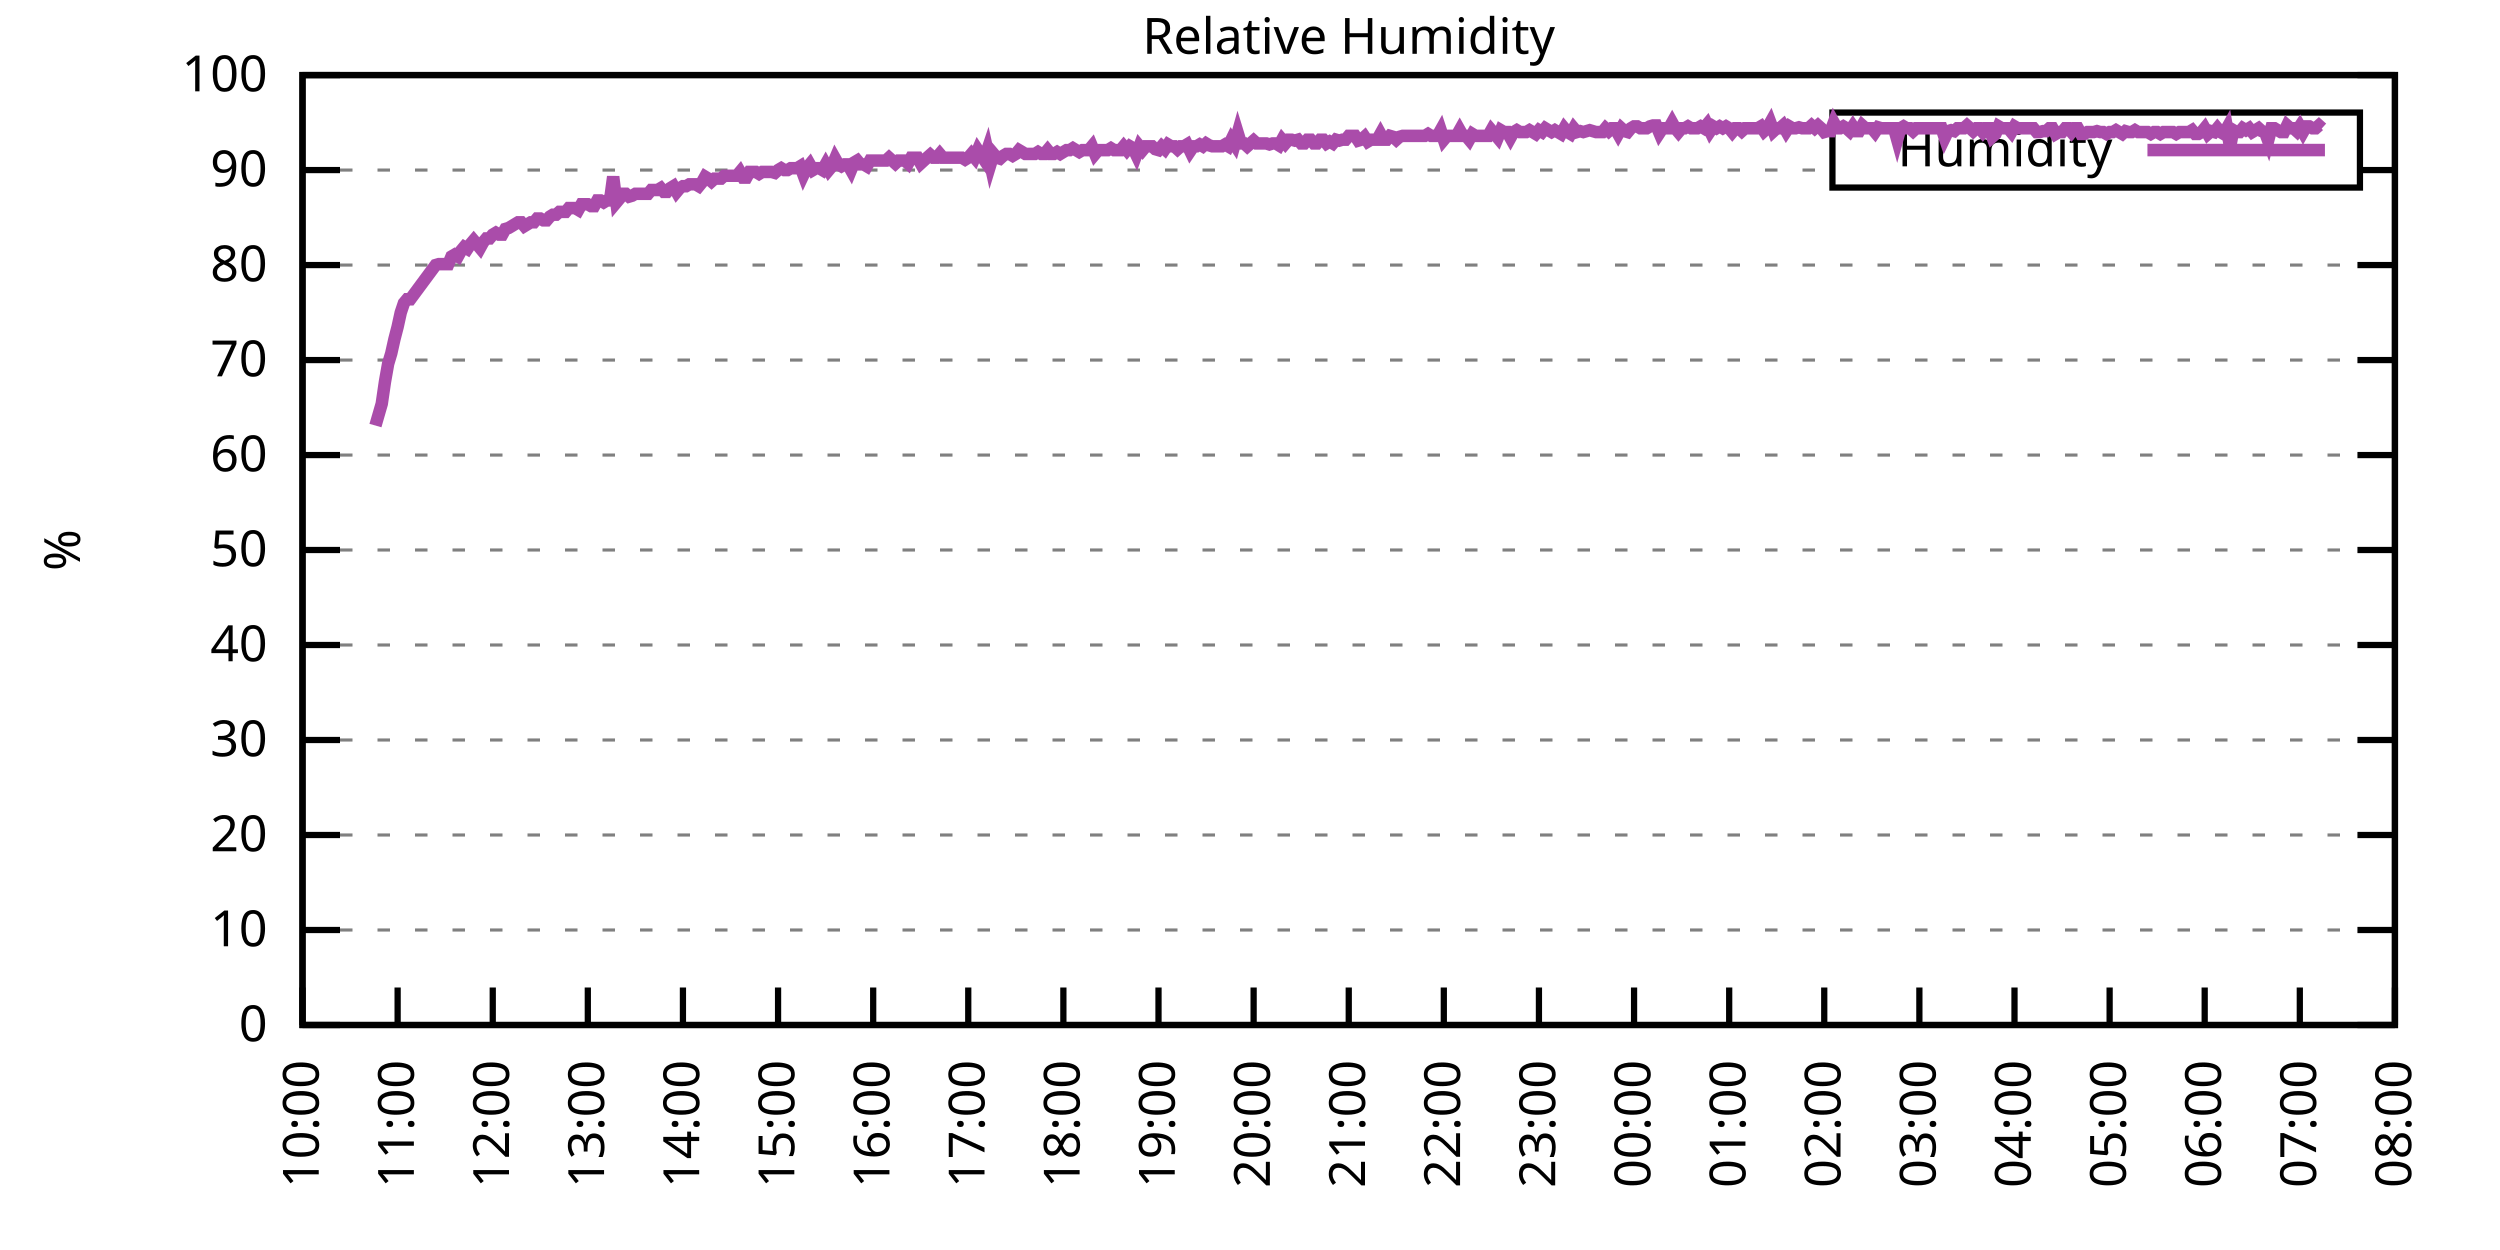
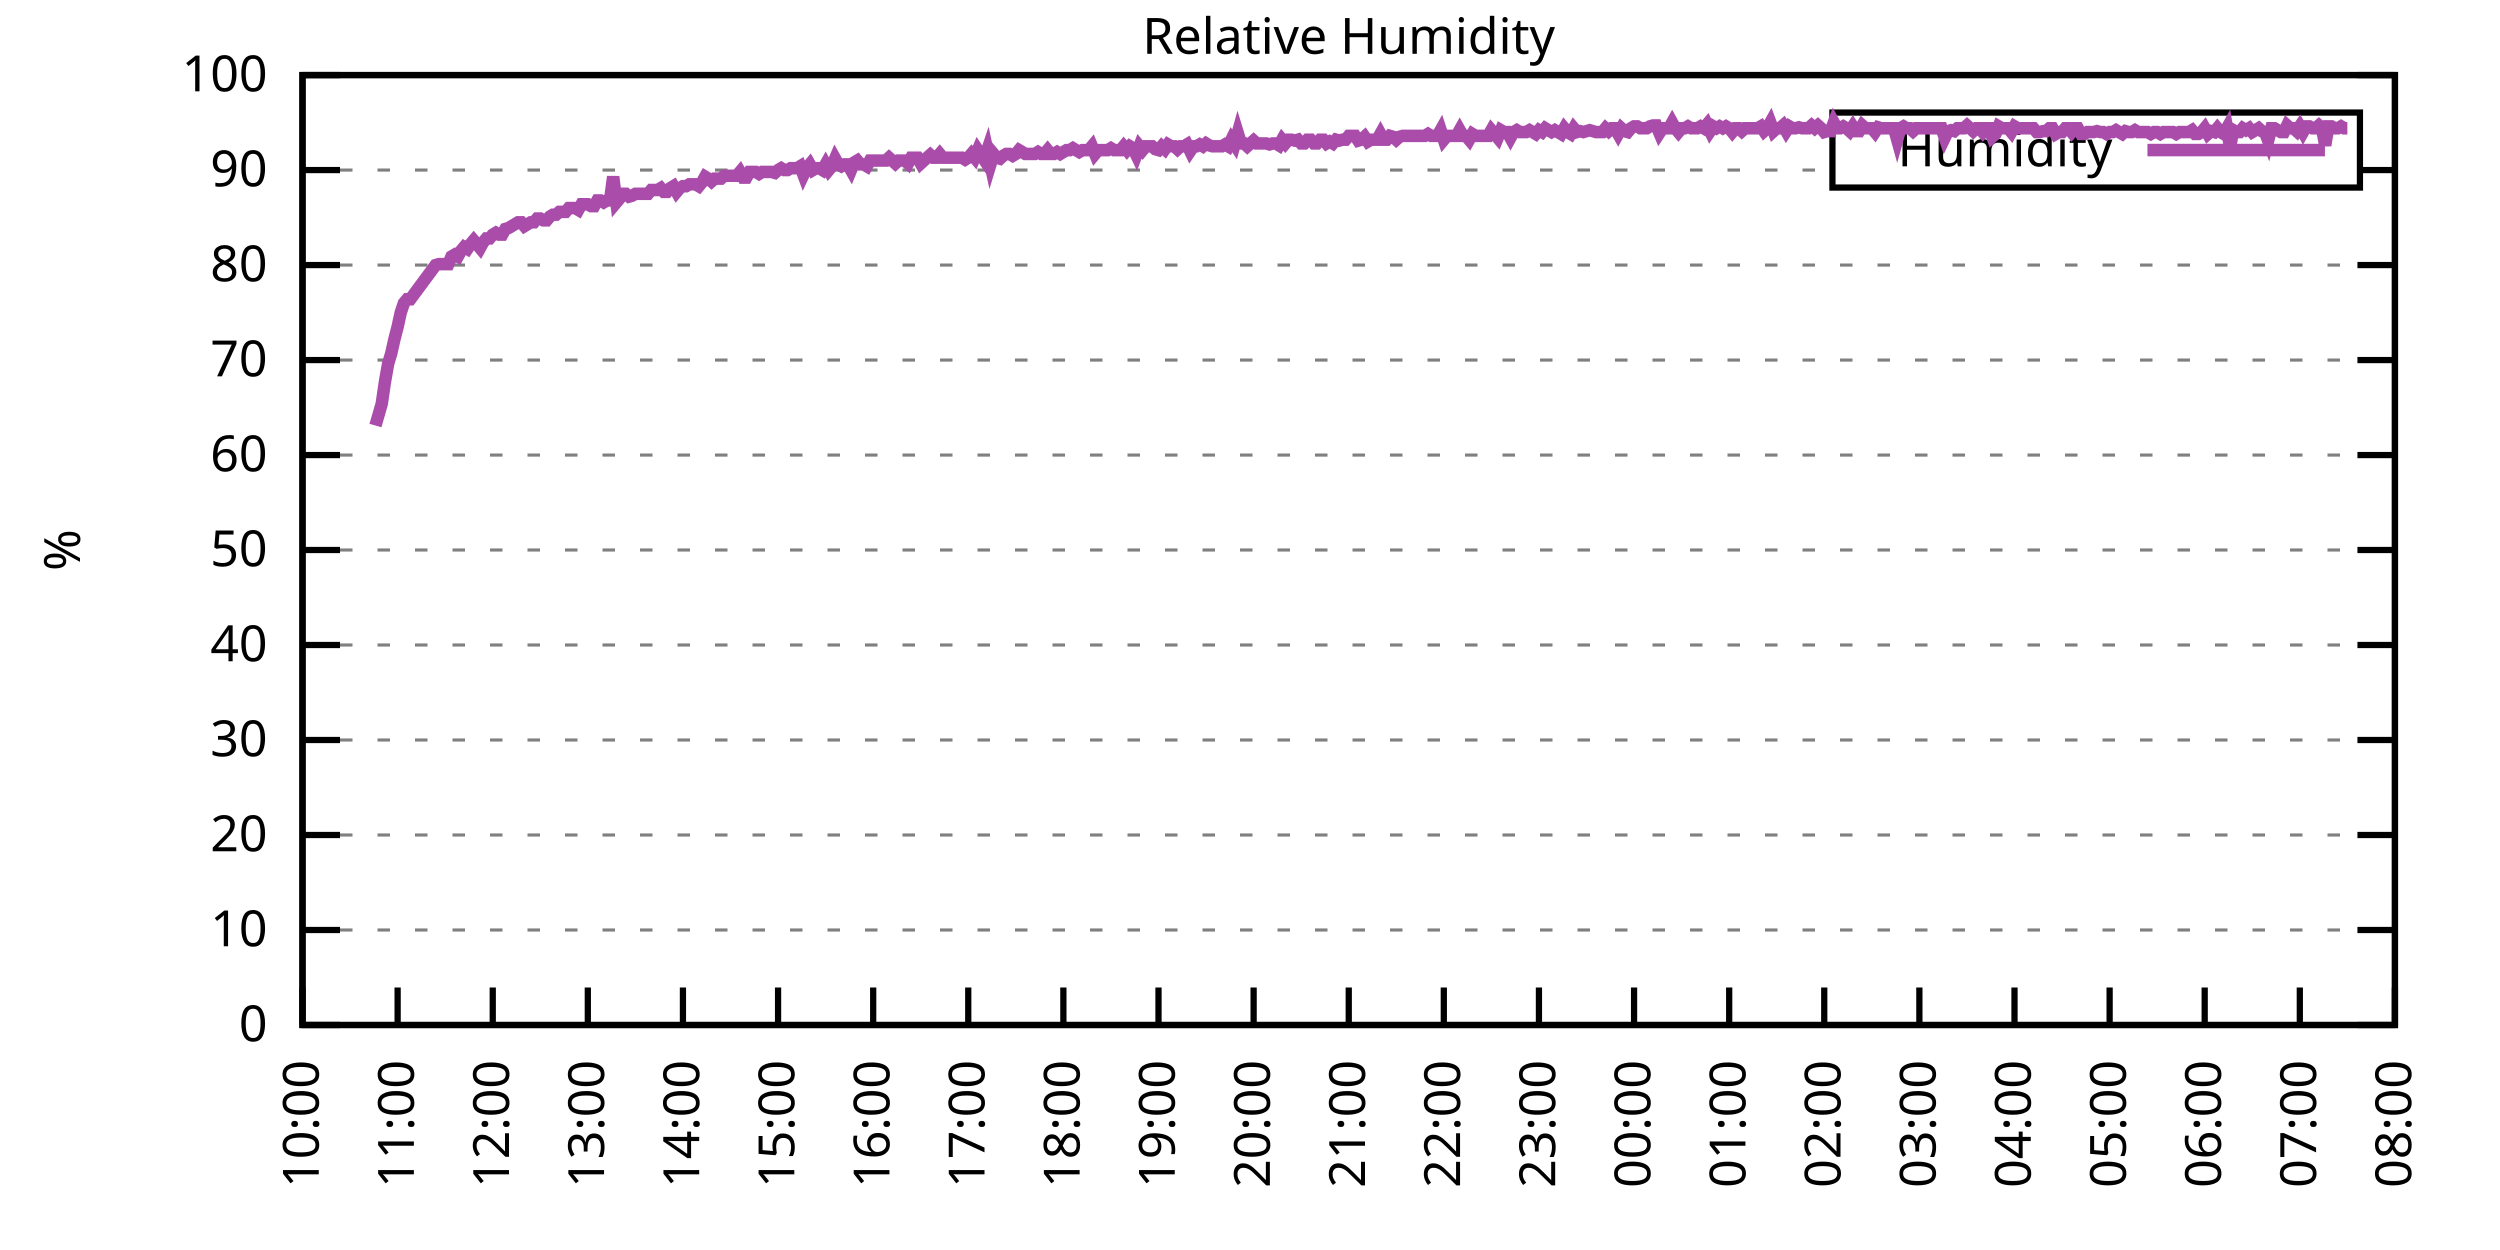
<svg xmlns="http://www.w3.org/2000/svg" xmlns:xlink="http://www.w3.org/1999/xlink" width="400" height="200" viewBox="0 0 400 200">
  <g id="gnuplot_canvas">
    <rect x="0" y="0" width="400" height="200" fill="none" />
    <defs>
      <circle id="gpDot" r="0.5" stroke-width="0.5" stroke="currentColor" />
      <path id="gpPt0" stroke-width="0.333" stroke="currentColor" d="M-1,0 h2 M0,-1 v2" />
      <path id="gpPt1" stroke-width="0.333" stroke="currentColor" d="M-1,-1 L1,1 M1,-1 L-1,1" />
      <path id="gpPt2" stroke-width="0.333" stroke="currentColor" d="M-1,0 L1,0 M0,-1 L0,1 M-1,-1 L1,1 M-1,1 L1,-1" />
      <rect id="gpPt3" stroke-width="0.333" stroke="currentColor" x="-1" y="-1" width="2" height="2" />
      <rect id="gpPt4" stroke-width="0.333" stroke="currentColor" fill="currentColor" x="-1" y="-1" width="2" height="2" />
      <circle id="gpPt5" stroke-width="0.333" stroke="currentColor" cx="0" cy="0" r="1" />
      <use xlink:href="#gpPt5" id="gpPt6" fill="currentColor" stroke="none" />
      <path id="gpPt7" stroke-width="0.333" stroke="currentColor" d="M0,-1.33 L-1.33,0.67 L1.33,0.67 z" />
      <use xlink:href="#gpPt7" id="gpPt8" fill="currentColor" stroke="none" />
      <use xlink:href="#gpPt7" id="gpPt9" stroke="currentColor" transform="rotate(180)" />
      <use xlink:href="#gpPt9" id="gpPt10" fill="currentColor" stroke="none" />
      <use xlink:href="#gpPt3" id="gpPt11" stroke="currentColor" transform="rotate(45)" />
      <use xlink:href="#gpPt11" id="gpPt12" fill="currentColor" stroke="none" />
      <path id="gpPt13" stroke-width="0.333" stroke="currentColor" d="M0,1.330 L1.265,0.411 L0.782,-1.067 L-0.782,-1.076 L-1.265,0.411 z" />
      <use xlink:href="#gpPt13" id="gpPt14" fill="currentColor" stroke="none" />
      <filter id="textbox" filterUnits="objectBoundingBox" x="0" y="0" height="1" width="1">
        <feFlood flood-color="white" flood-opacity="1" result="bgnd" />
        <feComposite in="SourceGraphic" in2="bgnd" operator="atop" />
      </filter>
      <filter id="greybox" filterUnits="objectBoundingBox" x="0" y="0" height="1" width="1">
        <feFlood flood-color="lightgrey" flood-opacity="1" result="grey" />
        <feComposite in="SourceGraphic" in2="grey" operator="atop" />
      </filter>
    </defs>
    <g fill="none" color="white" stroke="currentColor" stroke-width="1.00" stroke-linecap="butt" stroke-linejoin="miter">
</g>
    <g fill="none" color="black" stroke="currentColor" stroke-width="1.00" stroke-linecap="butt" stroke-linejoin="miter">
      <g stroke="none" shape-rendering="crispEdges">
        <polygon fill="rgb(255, 255, 255)" points="48.40,164.00 383.18,164.00 383.18,12.02 48.40,12.02 " />
      </g>
    </g>
    <g fill="none" color="black" stroke="currentColor" stroke-width="1.00" stroke-linecap="butt" stroke-linejoin="miter">
</g>
    <g fill="none" color="black" stroke="black" stroke-width="0.50" stroke-linecap="butt" stroke-linejoin="miter">
</g>
    <g fill="none" color="gray" stroke="currentColor" stroke-width="0.50" stroke-linecap="butt" stroke-linejoin="miter">
      <path stroke="gray" stroke-dasharray="2,4" class="gridline" d="M48.40,164.00 L383.19,164.00  " />
    </g>
    <g fill="none" color="gray" stroke="gray" stroke-width="1.00" stroke-linecap="butt" stroke-linejoin="miter">
</g>
    <g fill="none" color="black" stroke="currentColor" stroke-width="1.00" stroke-linecap="butt" stroke-linejoin="miter">
      <path stroke="black" d="M48.40,164.00 L54.40,164.00 M383.19,164.00 L377.19,164.00  " />
      <g transform="translate(42.80,166.60)" stroke="none" fill="black" font-family="Sans" font-size="8.00" text-anchor="end">
        <text>
          <tspan font-family="Sans"> 0</tspan>
        </text>
      </g>
    </g>
    <g fill="none" color="black" stroke="currentColor" stroke-width="1.00" stroke-linecap="butt" stroke-linejoin="miter">
</g>
    <g fill="none" color="black" stroke="black" stroke-width="0.50" stroke-linecap="butt" stroke-linejoin="miter">
</g>
    <g fill="none" color="gray" stroke="currentColor" stroke-width="0.50" stroke-linecap="butt" stroke-linejoin="miter">
      <path stroke="gray" stroke-dasharray="2,4" class="gridline" d="M48.40,148.80 L383.19,148.80  " />
    </g>
    <g fill="none" color="gray" stroke="gray" stroke-width="1.00" stroke-linecap="butt" stroke-linejoin="miter">
</g>
    <g fill="none" color="black" stroke="currentColor" stroke-width="1.00" stroke-linecap="butt" stroke-linejoin="miter">
      <path stroke="black" d="M48.40,148.80 L54.40,148.80 M383.19,148.80 L377.19,148.80  " />
      <g transform="translate(42.80,151.40)" stroke="none" fill="black" font-family="Sans" font-size="8.00" text-anchor="end">
        <text>
          <tspan font-family="Sans"> 10</tspan>
        </text>
      </g>
    </g>
    <g fill="none" color="black" stroke="currentColor" stroke-width="1.00" stroke-linecap="butt" stroke-linejoin="miter">
</g>
    <g fill="none" color="black" stroke="black" stroke-width="0.50" stroke-linecap="butt" stroke-linejoin="miter">
</g>
    <g fill="none" color="gray" stroke="currentColor" stroke-width="0.50" stroke-linecap="butt" stroke-linejoin="miter">
      <path stroke="gray" stroke-dasharray="2,4" class="gridline" d="M48.40,133.60 L383.19,133.60  " />
    </g>
    <g fill="none" color="gray" stroke="gray" stroke-width="1.00" stroke-linecap="butt" stroke-linejoin="miter">
</g>
    <g fill="none" color="black" stroke="currentColor" stroke-width="1.00" stroke-linecap="butt" stroke-linejoin="miter">
      <path stroke="black" d="M48.40,133.60 L54.40,133.60 M383.19,133.60 L377.19,133.60  " />
      <g transform="translate(42.80,136.20)" stroke="none" fill="black" font-family="Sans" font-size="8.00" text-anchor="end">
        <text>
          <tspan font-family="Sans"> 20</tspan>
        </text>
      </g>
    </g>
    <g fill="none" color="black" stroke="currentColor" stroke-width="1.00" stroke-linecap="butt" stroke-linejoin="miter">
</g>
    <g fill="none" color="black" stroke="black" stroke-width="0.50" stroke-linecap="butt" stroke-linejoin="miter">
</g>
    <g fill="none" color="gray" stroke="currentColor" stroke-width="0.50" stroke-linecap="butt" stroke-linejoin="miter">
      <path stroke="gray" stroke-dasharray="2,4" class="gridline" d="M48.40,118.40 L383.19,118.40  " />
    </g>
    <g fill="none" color="gray" stroke="gray" stroke-width="1.00" stroke-linecap="butt" stroke-linejoin="miter">
</g>
    <g fill="none" color="black" stroke="currentColor" stroke-width="1.00" stroke-linecap="butt" stroke-linejoin="miter">
      <path stroke="black" d="M48.40,118.40 L54.40,118.40 M383.19,118.40 L377.19,118.40  " />
      <g transform="translate(42.80,121.00)" stroke="none" fill="black" font-family="Sans" font-size="8.00" text-anchor="end">
        <text>
          <tspan font-family="Sans"> 30</tspan>
        </text>
      </g>
    </g>
    <g fill="none" color="black" stroke="currentColor" stroke-width="1.00" stroke-linecap="butt" stroke-linejoin="miter">
</g>
    <g fill="none" color="black" stroke="black" stroke-width="0.50" stroke-linecap="butt" stroke-linejoin="miter">
</g>
    <g fill="none" color="gray" stroke="currentColor" stroke-width="0.50" stroke-linecap="butt" stroke-linejoin="miter">
      <path stroke="gray" stroke-dasharray="2,4" class="gridline" d="M48.40,103.20 L383.19,103.20  " />
    </g>
    <g fill="none" color="gray" stroke="gray" stroke-width="1.00" stroke-linecap="butt" stroke-linejoin="miter">
</g>
    <g fill="none" color="black" stroke="currentColor" stroke-width="1.00" stroke-linecap="butt" stroke-linejoin="miter">
      <path stroke="black" d="M48.40,103.20 L54.40,103.20 M383.19,103.20 L377.19,103.20  " />
      <g transform="translate(42.80,105.80)" stroke="none" fill="black" font-family="Sans" font-size="8.00" text-anchor="end">
        <text>
          <tspan font-family="Sans"> 40</tspan>
        </text>
      </g>
    </g>
    <g fill="none" color="black" stroke="currentColor" stroke-width="1.00" stroke-linecap="butt" stroke-linejoin="miter">
</g>
    <g fill="none" color="black" stroke="black" stroke-width="0.50" stroke-linecap="butt" stroke-linejoin="miter">
</g>
    <g fill="none" color="gray" stroke="currentColor" stroke-width="0.50" stroke-linecap="butt" stroke-linejoin="miter">
      <path stroke="gray" stroke-dasharray="2,4" class="gridline" d="M48.40,88.00 L383.19,88.00  " />
    </g>
    <g fill="none" color="gray" stroke="gray" stroke-width="1.00" stroke-linecap="butt" stroke-linejoin="miter">
</g>
    <g fill="none" color="black" stroke="currentColor" stroke-width="1.00" stroke-linecap="butt" stroke-linejoin="miter">
      <path stroke="black" d="M48.40,88.00 L54.40,88.00 M383.19,88.00 L377.19,88.00  " />
      <g transform="translate(42.80,90.60)" stroke="none" fill="black" font-family="Sans" font-size="8.00" text-anchor="end">
        <text>
          <tspan font-family="Sans"> 50</tspan>
        </text>
      </g>
    </g>
    <g fill="none" color="black" stroke="currentColor" stroke-width="1.00" stroke-linecap="butt" stroke-linejoin="miter">
</g>
    <g fill="none" color="black" stroke="black" stroke-width="0.50" stroke-linecap="butt" stroke-linejoin="miter">
</g>
    <g fill="none" color="gray" stroke="currentColor" stroke-width="0.50" stroke-linecap="butt" stroke-linejoin="miter">
      <path stroke="gray" stroke-dasharray="2,4" class="gridline" d="M48.40,72.81 L383.19,72.81  " />
    </g>
    <g fill="none" color="gray" stroke="gray" stroke-width="1.00" stroke-linecap="butt" stroke-linejoin="miter">
</g>
    <g fill="none" color="black" stroke="currentColor" stroke-width="1.00" stroke-linecap="butt" stroke-linejoin="miter">
      <path stroke="black" d="M48.40,72.81 L54.40,72.81 M383.19,72.81 L377.19,72.81  " />
      <g transform="translate(42.80,75.41)" stroke="none" fill="black" font-family="Sans" font-size="8.00" text-anchor="end">
        <text>
          <tspan font-family="Sans"> 60</tspan>
        </text>
      </g>
    </g>
    <g fill="none" color="black" stroke="currentColor" stroke-width="1.00" stroke-linecap="butt" stroke-linejoin="miter">
</g>
    <g fill="none" color="black" stroke="black" stroke-width="0.50" stroke-linecap="butt" stroke-linejoin="miter">
</g>
    <g fill="none" color="gray" stroke="currentColor" stroke-width="0.50" stroke-linecap="butt" stroke-linejoin="miter">
      <path stroke="gray" stroke-dasharray="2,4" class="gridline" d="M48.40,57.61 L383.19,57.61  " />
    </g>
    <g fill="none" color="gray" stroke="gray" stroke-width="1.00" stroke-linecap="butt" stroke-linejoin="miter">
</g>
    <g fill="none" color="black" stroke="currentColor" stroke-width="1.00" stroke-linecap="butt" stroke-linejoin="miter">
      <path stroke="black" d="M48.40,57.61 L54.40,57.61 M383.19,57.61 L377.19,57.61  " />
      <g transform="translate(42.80,60.21)" stroke="none" fill="black" font-family="Sans" font-size="8.00" text-anchor="end">
        <text>
          <tspan font-family="Sans"> 70</tspan>
        </text>
      </g>
    </g>
    <g fill="none" color="black" stroke="currentColor" stroke-width="1.00" stroke-linecap="butt" stroke-linejoin="miter">
</g>
    <g fill="none" color="black" stroke="black" stroke-width="0.50" stroke-linecap="butt" stroke-linejoin="miter">
</g>
    <g fill="none" color="gray" stroke="currentColor" stroke-width="0.50" stroke-linecap="butt" stroke-linejoin="miter">
      <path stroke="gray" stroke-dasharray="2,4" class="gridline" d="M48.40,42.41 L383.19,42.41  " />
    </g>
    <g fill="none" color="gray" stroke="gray" stroke-width="1.00" stroke-linecap="butt" stroke-linejoin="miter">
</g>
    <g fill="none" color="black" stroke="currentColor" stroke-width="1.00" stroke-linecap="butt" stroke-linejoin="miter">
      <path stroke="black" d="M48.40,42.41 L54.40,42.41 M383.19,42.41 L377.19,42.41  " />
      <g transform="translate(42.80,45.01)" stroke="none" fill="black" font-family="Sans" font-size="8.00" text-anchor="end">
        <text>
          <tspan font-family="Sans"> 80</tspan>
        </text>
      </g>
    </g>
    <g fill="none" color="black" stroke="currentColor" stroke-width="1.00" stroke-linecap="butt" stroke-linejoin="miter">
</g>
    <g fill="none" color="black" stroke="black" stroke-width="0.50" stroke-linecap="butt" stroke-linejoin="miter">
</g>
    <g fill="none" color="gray" stroke="currentColor" stroke-width="0.50" stroke-linecap="butt" stroke-linejoin="miter">
      <path stroke="gray" stroke-dasharray="2,4" class="gridline" d="M48.40,27.21 L293.19,27.21 M377.59,27.21 L383.19,27.21  " />
    </g>
    <g fill="none" color="gray" stroke="gray" stroke-width="1.00" stroke-linecap="butt" stroke-linejoin="miter">
</g>
    <g fill="none" color="black" stroke="currentColor" stroke-width="1.00" stroke-linecap="butt" stroke-linejoin="miter">
      <path stroke="black" d="M48.40,27.21 L54.40,27.21 M383.19,27.21 L377.19,27.21  " />
      <g transform="translate(42.80,29.81)" stroke="none" fill="black" font-family="Sans" font-size="8.00" text-anchor="end">
        <text>
          <tspan font-family="Sans"> 90</tspan>
        </text>
      </g>
    </g>
    <g fill="none" color="black" stroke="currentColor" stroke-width="1.00" stroke-linecap="butt" stroke-linejoin="miter">
</g>
    <g fill="none" color="black" stroke="black" stroke-width="0.50" stroke-linecap="butt" stroke-linejoin="miter">
</g>
    <g fill="none" color="gray" stroke="currentColor" stroke-width="0.50" stroke-linecap="butt" stroke-linejoin="miter">
      <path stroke="gray" stroke-dasharray="2,4" class="gridline" d="M48.40,12.01 L383.19,12.01  " />
    </g>
    <g fill="none" color="gray" stroke="gray" stroke-width="1.00" stroke-linecap="butt" stroke-linejoin="miter">
</g>
    <g fill="none" color="black" stroke="currentColor" stroke-width="1.00" stroke-linecap="butt" stroke-linejoin="miter">
      <path stroke="black" d="M48.40,12.01 L54.40,12.01 M383.19,12.01 L377.19,12.01  " />
      <g transform="translate(42.80,14.61)" stroke="none" fill="black" font-family="Sans" font-size="8.00" text-anchor="end">
        <text>
          <tspan font-family="Sans"> 100</tspan>
        </text>
      </g>
    </g>
    <g fill="none" color="black" stroke="currentColor" stroke-width="1.00" stroke-linecap="butt" stroke-linejoin="miter">
      <path stroke="black" d="M48.40,164.00 L48.40,158.00  " />
      <g transform="translate(51.00,169.60) rotate(270.00)" stroke="none" fill="black" font-family="Sans" font-size="8.00" text-anchor="end">
        <text>
          <tspan font-family="Sans">10:00</tspan>
        </text>
      </g>
    </g>
    <g fill="none" color="black" stroke="currentColor" stroke-width="1.00" stroke-linecap="butt" stroke-linejoin="miter">
      <path stroke="black" d="M63.62,164.00 L63.62,158.00  " />
      <g transform="translate(66.22,169.60) rotate(270.00)" stroke="none" fill="black" font-family="Sans" font-size="8.00" text-anchor="end">
        <text>
          <tspan font-family="Sans">11:00</tspan>
        </text>
      </g>
    </g>
    <g fill="none" color="black" stroke="currentColor" stroke-width="1.00" stroke-linecap="butt" stroke-linejoin="miter">
      <path stroke="black" d="M78.84,164.00 L78.84,158.00  " />
      <g transform="translate(81.44,169.60) rotate(270.00)" stroke="none" fill="black" font-family="Sans" font-size="8.00" text-anchor="end">
        <text>
          <tspan font-family="Sans">12:00</tspan>
        </text>
      </g>
    </g>
    <g fill="none" color="black" stroke="currentColor" stroke-width="1.00" stroke-linecap="butt" stroke-linejoin="miter">
      <path stroke="black" d="M94.05,164.00 L94.05,158.00  " />
      <g transform="translate(96.65,169.60) rotate(270.00)" stroke="none" fill="black" font-family="Sans" font-size="8.00" text-anchor="end">
        <text>
          <tspan font-family="Sans">13:00</tspan>
        </text>
      </g>
    </g>
    <g fill="none" color="black" stroke="currentColor" stroke-width="1.00" stroke-linecap="butt" stroke-linejoin="miter">
      <path stroke="black" d="M109.27,164.00 L109.27,158.00  " />
      <g transform="translate(111.87,169.60) rotate(270.00)" stroke="none" fill="black" font-family="Sans" font-size="8.00" text-anchor="end">
        <text>
          <tspan font-family="Sans">14:00</tspan>
        </text>
      </g>
    </g>
    <g fill="none" color="black" stroke="currentColor" stroke-width="1.00" stroke-linecap="butt" stroke-linejoin="miter">
      <path stroke="black" d="M124.49,164.00 L124.49,158.00  " />
      <g transform="translate(127.09,169.60) rotate(270.00)" stroke="none" fill="black" font-family="Sans" font-size="8.00" text-anchor="end">
        <text>
          <tspan font-family="Sans">15:00</tspan>
        </text>
      </g>
    </g>
    <g fill="none" color="black" stroke="currentColor" stroke-width="1.00" stroke-linecap="butt" stroke-linejoin="miter">
      <path stroke="black" d="M139.71,164.00 L139.71,158.00  " />
      <g transform="translate(142.31,169.60) rotate(270.00)" stroke="none" fill="black" font-family="Sans" font-size="8.00" text-anchor="end">
        <text>
          <tspan font-family="Sans">16:00</tspan>
        </text>
      </g>
    </g>
    <g fill="none" color="black" stroke="currentColor" stroke-width="1.00" stroke-linecap="butt" stroke-linejoin="miter">
      <path stroke="black" d="M154.92,164.00 L154.92,158.00  " />
      <g transform="translate(157.52,169.60) rotate(270.00)" stroke="none" fill="black" font-family="Sans" font-size="8.00" text-anchor="end">
        <text>
          <tspan font-family="Sans">17:00</tspan>
        </text>
      </g>
    </g>
    <g fill="none" color="black" stroke="currentColor" stroke-width="1.00" stroke-linecap="butt" stroke-linejoin="miter">
      <path stroke="black" d="M170.14,164.00 L170.14,158.00  " />
      <g transform="translate(172.74,169.60) rotate(270.00)" stroke="none" fill="black" font-family="Sans" font-size="8.00" text-anchor="end">
        <text>
          <tspan font-family="Sans">18:00</tspan>
        </text>
      </g>
    </g>
    <g fill="none" color="black" stroke="currentColor" stroke-width="1.00" stroke-linecap="butt" stroke-linejoin="miter">
      <path stroke="black" d="M185.36,164.00 L185.36,158.00  " />
      <g transform="translate(187.96,169.60) rotate(270.00)" stroke="none" fill="black" font-family="Sans" font-size="8.00" text-anchor="end">
        <text>
          <tspan font-family="Sans">19:00</tspan>
        </text>
      </g>
    </g>
    <g fill="none" color="black" stroke="currentColor" stroke-width="1.00" stroke-linecap="butt" stroke-linejoin="miter">
      <path stroke="black" d="M200.58,164.00 L200.58,158.00  " />
      <g transform="translate(203.18,169.60) rotate(270.00)" stroke="none" fill="black" font-family="Sans" font-size="8.00" text-anchor="end">
        <text>
          <tspan font-family="Sans">20:00</tspan>
        </text>
      </g>
    </g>
    <g fill="none" color="black" stroke="currentColor" stroke-width="1.00" stroke-linecap="butt" stroke-linejoin="miter">
      <path stroke="black" d="M215.80,164.00 L215.80,158.00  " />
      <g transform="translate(218.40,169.60) rotate(270.00)" stroke="none" fill="black" font-family="Sans" font-size="8.00" text-anchor="end">
        <text>
          <tspan font-family="Sans">21:00</tspan>
        </text>
      </g>
    </g>
    <g fill="none" color="black" stroke="currentColor" stroke-width="1.00" stroke-linecap="butt" stroke-linejoin="miter">
      <path stroke="black" d="M231.01,164.00 L231.01,158.00  " />
      <g transform="translate(233.61,169.60) rotate(270.00)" stroke="none" fill="black" font-family="Sans" font-size="8.00" text-anchor="end">
        <text>
          <tspan font-family="Sans">22:00</tspan>
        </text>
      </g>
    </g>
    <g fill="none" color="black" stroke="currentColor" stroke-width="1.00" stroke-linecap="butt" stroke-linejoin="miter">
      <path stroke="black" d="M246.23,164.00 L246.23,158.00  " />
      <g transform="translate(248.83,169.60) rotate(270.00)" stroke="none" fill="black" font-family="Sans" font-size="8.00" text-anchor="end">
        <text>
          <tspan font-family="Sans">23:00</tspan>
        </text>
      </g>
    </g>
    <g fill="none" color="black" stroke="currentColor" stroke-width="1.00" stroke-linecap="butt" stroke-linejoin="miter">
      <path stroke="black" d="M261.45,164.00 L261.45,158.00  " />
      <g transform="translate(264.05,169.60) rotate(270.00)" stroke="none" fill="black" font-family="Sans" font-size="8.00" text-anchor="end">
        <text>
          <tspan font-family="Sans">00:00</tspan>
        </text>
      </g>
    </g>
    <g fill="none" color="black" stroke="currentColor" stroke-width="1.00" stroke-linecap="butt" stroke-linejoin="miter">
      <path stroke="black" d="M276.67,164.00 L276.67,158.00  " />
      <g transform="translate(279.27,169.60) rotate(270.00)" stroke="none" fill="black" font-family="Sans" font-size="8.00" text-anchor="end">
        <text>
          <tspan font-family="Sans">01:00</tspan>
        </text>
      </g>
    </g>
    <g fill="none" color="black" stroke="currentColor" stroke-width="1.00" stroke-linecap="butt" stroke-linejoin="miter">
      <path stroke="black" d="M291.88,164.00 L291.88,158.00  " />
      <g transform="translate(294.48,169.60) rotate(270.00)" stroke="none" fill="black" font-family="Sans" font-size="8.00" text-anchor="end">
        <text>
          <tspan font-family="Sans">02:00</tspan>
        </text>
      </g>
    </g>
    <g fill="none" color="black" stroke="currentColor" stroke-width="1.00" stroke-linecap="butt" stroke-linejoin="miter">
      <path stroke="black" d="M307.10,164.00 L307.10,158.00  " />
      <g transform="translate(309.70,169.60) rotate(270.00)" stroke="none" fill="black" font-family="Sans" font-size="8.00" text-anchor="end">
        <text>
          <tspan font-family="Sans">03:00</tspan>
        </text>
      </g>
    </g>
    <g fill="none" color="black" stroke="currentColor" stroke-width="1.00" stroke-linecap="butt" stroke-linejoin="miter">
      <path stroke="black" d="M322.32,164.00 L322.32,158.00  " />
      <g transform="translate(324.92,169.60) rotate(270.00)" stroke="none" fill="black" font-family="Sans" font-size="8.00" text-anchor="end">
        <text>
          <tspan font-family="Sans">04:00</tspan>
        </text>
      </g>
    </g>
    <g fill="none" color="black" stroke="currentColor" stroke-width="1.00" stroke-linecap="butt" stroke-linejoin="miter">
      <path stroke="black" d="M337.54,164.00 L337.54,158.00  " />
      <g transform="translate(340.14,169.60) rotate(270.00)" stroke="none" fill="black" font-family="Sans" font-size="8.00" text-anchor="end">
        <text>
          <tspan font-family="Sans">05:00</tspan>
        </text>
      </g>
    </g>
    <g fill="none" color="black" stroke="currentColor" stroke-width="1.00" stroke-linecap="butt" stroke-linejoin="miter">
      <path stroke="black" d="M352.75,164.00 L352.75,158.00  " />
      <g transform="translate(355.35,169.60) rotate(270.00)" stroke="none" fill="black" font-family="Sans" font-size="8.00" text-anchor="end">
        <text>
          <tspan font-family="Sans">06:00</tspan>
        </text>
      </g>
    </g>
    <g fill="none" color="black" stroke="currentColor" stroke-width="1.00" stroke-linecap="butt" stroke-linejoin="miter">
      <path stroke="black" d="M367.97,164.00 L367.97,158.00  " />
      <g transform="translate(370.57,169.60) rotate(270.00)" stroke="none" fill="black" font-family="Sans" font-size="8.00" text-anchor="end">
        <text>
          <tspan font-family="Sans">07:00</tspan>
        </text>
      </g>
    </g>
    <g fill="none" color="black" stroke="currentColor" stroke-width="1.00" stroke-linecap="butt" stroke-linejoin="miter">
      <path stroke="black" d="M383.19,164.00 L383.19,158.00  " />
      <g transform="translate(385.79,169.60) rotate(270.00)" stroke="none" fill="black" font-family="Sans" font-size="8.00" text-anchor="end">
        <text>
          <tspan font-family="Sans">08:00</tspan>
        </text>
      </g>
    </g>
    <g fill="none" color="black" stroke="currentColor" stroke-width="1.00" stroke-linecap="butt" stroke-linejoin="miter">
</g>
    <g fill="none" color="black" stroke="currentColor" stroke-width="1.00" stroke-linecap="butt" stroke-linejoin="miter">
      <path stroke="black" d="M48.40,12.01 L48.40,164.00 L383.19,164.00 L383.19,12.01 L48.40,12.01 Z  " />
    </g>
    <g fill="none" color="black" stroke="currentColor" stroke-width="1.00" stroke-linecap="butt" stroke-linejoin="miter">
</g>
    <g fill="none" color="black" stroke="currentColor" stroke-width="1.00" stroke-linecap="butt" stroke-linejoin="miter">
      <path stroke="black" d="M293.19,30.01 L293.19,18.01 L377.59,18.01 L377.59,30.01 L293.19,30.01 Z  " />
    </g>
    <g id="Relative_Humidity_plot_1">
      <g fill="none" color="white" stroke="black" stroke-width="2.00" stroke-linecap="butt" stroke-linejoin="miter">
</g>
      <g fill="none" color="black" stroke="currentColor" stroke-width="2.00" stroke-linecap="butt" stroke-linejoin="miter">
        <g transform="translate(337.99,26.61)" stroke="none" fill="black" font-family="Sans" font-size="8.00" text-anchor="end">
          <text>
            <tspan font-family="Sans">Humidity</tspan>
          </text>
        </g>
      </g>
      <g fill="none" color="black" stroke="currentColor" stroke-width="2.00" stroke-linecap="butt" stroke-linejoin="miter">
-         <path stroke="rgb(170,  76, 170)" d="M343.59,24.01 L371.99,24.01 M60.07,68.09 L61.08,64.60 L61.59,61.10 L62.10,58.21 L62.60,56.54 L63.11,54.26   L63.62,52.29 L64.12,50.01 L64.63,48.49 L65.14,47.88 L65.65,47.88 L69.70,42.41 L70.21,42.26 L71.23,42.26   L71.73,42.26 L72.24,41.04 L72.75,40.74 L73.26,41.04 L73.76,40.13 L74.27,39.52 L74.78,39.82 L75.28,39.06   L75.79,38.46 L76.30,39.06 L76.81,39.67 L77.31,38.76 L77.82,38.15 L78.33,38.15 L78.84,37.54 L79.34,37.24   L79.85,37.54 L80.36,37.54 L80.86,36.63 L81.37,36.48 L81.88,36.18 L82.39,35.87 L82.89,35.57 L83.40,35.57   L83.91,36.18 L84.42,35.87 L84.92,35.57 L85.43,35.57 L85.94,34.96 L86.44,34.96 L86.95,35.26 L87.46,35.26   L87.97,34.66 L88.47,34.35 L88.98,34.35 L89.49,33.90 L90.00,33.90 L90.50,33.90 L91.01,33.29 L91.52,33.29   L92.02,33.29 L92.53,33.59 L93.04,32.68 L93.55,32.68 L94.05,32.68 L94.56,32.98 L95.07,32.98 L95.57,32.07   L96.08,32.07 L96.59,32.38 L97.10,32.07 L97.60,32.07 L98.11,28.27 L98.62,32.38 L99.13,31.77 L99.63,31.01   L100.14,31.01 L100.65,31.46 L101.15,31.31 L101.66,31.01 L102.17,31.01 L102.68,31.01 L103.18,31.01 L103.69,31.01   L104.20,30.40 L104.71,30.40 L105.21,30.40 L105.72,30.10 L106.23,30.70 L106.73,30.70 L107.24,30.10 L107.75,29.79   L108.26,30.70 L108.76,30.10 L109.27,29.79 L109.78,29.79 L110.29,29.49 L110.79,29.49 L111.30,29.49 L111.81,29.79   L112.31,29.18 L112.82,28.27 L113.33,28.58 L113.84,29.03 L114.34,28.58 L114.85,28.58 L115.36,28.58 L115.87,28.12   L116.37,28.12 L116.88,28.12 L117.39,28.12 L117.89,28.12 L118.40,27.51 L118.91,28.42 L119.42,28.42 L119.92,27.51   L120.43,27.51 L120.94,27.51 L121.45,27.82 L121.95,27.51 L122.46,27.51 L122.97,27.51 L123.47,27.51 L123.98,27.66   L124.49,27.21 L125.00,26.91 L125.50,27.21 L126.01,27.21 L126.52,26.91 L127.02,26.91 L127.53,26.91 L128.04,26.60   L128.55,27.97 L129.05,26.91 L129.56,26.30 L130.07,27.21 L130.58,26.91 L131.08,26.91 L131.59,27.21 L132.10,26.30   L132.60,27.21 L133.11,26.60 L133.62,25.39 L134.13,26.30 L134.63,26.60 L135.14,26.30 L135.65,26.30 L136.16,27.21   L136.66,25.99 L137.17,25.69 L137.68,26.30 L138.18,26.30 L138.69,26.60 L139.20,25.69 L139.71,25.69 L140.21,25.69   L140.72,25.69 L141.23,25.69 L141.74,25.69 L142.24,25.23 L142.75,25.69 L143.26,26.15 L143.76,25.69 L144.27,25.69   L144.78,25.69 L145.29,26.15 L145.79,25.23 L146.30,25.23 L146.81,25.23 L147.32,26.15 L147.82,25.69 L148.33,25.23   L148.84,24.78 L149.34,25.23 L149.85,25.23 L150.36,24.63 L150.87,25.23 L151.37,25.23 L151.88,25.23 L152.39,25.23   L152.90,25.23 L153.40,25.23 L153.91,25.23 L154.42,25.54 L154.92,25.23 L155.43,24.63 L155.94,25.23 L156.45,24.02   L156.95,24.78 L157.46,25.54 L157.97,24.02 L158.47,26.30 L158.98,24.63 L159.49,25.23 L160.00,25.39 L160.50,24.93   L161.01,24.63 L161.52,24.63 L162.03,24.93 L162.53,24.63 L163.04,24.02 L163.55,24.32 L164.05,24.63 L164.56,24.63   L165.07,24.63 L165.58,24.63 L166.08,24.32 L166.59,24.63 L167.10,24.63 L167.61,24.02 L168.11,24.63 L168.62,24.63   L169.13,24.32 L169.63,24.63 L170.14,24.32 L170.65,24.02 L171.16,24.02 L171.66,23.71 L172.17,24.02 L172.68,24.32   L173.19,24.02 L173.69,24.02 L174.20,24.02 L174.71,23.41 L175.21,24.63 L175.72,24.02 L176.23,24.02 L176.74,24.02   L177.24,24.02 L177.75,23.71 L178.26,24.02 L178.77,24.02 L179.27,24.02 L179.78,23.41 L180.29,24.02 L180.79,23.41   L181.30,23.71 L181.81,24.78 L182.32,23.41 L182.82,24.02 L183.33,23.41 L183.84,23.41 L184.35,23.41 L184.85,23.87   L185.36,24.02 L185.87,23.41 L186.37,23.87 L186.88,23.11 L187.39,23.41 L187.90,23.41 L188.40,23.87 L188.91,23.41   L189.42,23.41 L189.92,23.11 L190.43,24.17 L190.94,23.41 L191.45,23.41 L191.95,23.11 L192.46,23.41 L192.97,22.95   L193.48,23.26 L193.98,23.41 L194.49,23.41 L195.00,23.41 L195.50,23.41 L196.01,23.11 L196.52,23.41 L197.03,22.35   L197.53,23.11 L198.04,21.28 L198.55,22.95 L199.06,22.95 L199.56,23.41 L200.07,22.95 L200.58,22.50 L201.08,22.95   L201.59,22.95 L202.10,22.95 L202.61,22.95 L203.11,23.11 L203.62,22.95 L204.13,22.95 L204.64,23.26 L205.14,22.35   L205.65,22.95 L206.16,22.35 L206.66,22.35 L207.17,22.50 L207.68,22.35 L208.19,22.95 L208.69,22.95 L209.20,22.35   L209.71,22.35 L210.22,22.95 L210.72,22.95 L211.23,22.35 L211.74,22.35 L212.24,22.95 L212.75,22.65 L213.26,22.95   L213.77,22.35 L214.27,22.50 L214.78,22.35 L215.29,22.35 L215.80,21.74 L216.30,21.74 L216.81,21.74 L217.32,22.50   L217.82,22.35 L218.33,21.89 L218.84,22.65 L219.35,22.35 L219.85,22.35 L220.36,22.35 L220.87,21.43 L221.37,22.35   L221.88,22.35 L222.39,21.74 L222.90,21.89 L223.40,22.35 L223.91,21.89 L224.42,21.74 L224.93,21.74 L225.43,21.74   L225.94,21.74 L226.45,21.74 L226.95,21.74 L227.46,21.74 L227.97,21.74 L228.48,21.43 L228.98,21.74 L229.49,21.74   L230.00,21.74 L230.51,20.83 L231.01,22.35 L231.52,21.74 L232.03,21.74 L232.53,21.74 L233.04,21.74 L233.55,20.83   L234.06,21.74 L234.56,21.74 L235.07,22.35 L235.58,21.43 L236.09,21.74 L236.59,21.74 L237.10,21.74 L237.61,21.74   L238.11,21.74 L238.62,20.83 L239.13,21.43 L239.64,22.04 L240.14,20.83 L240.65,21.13 L241.16,21.13 L241.67,22.04   L242.17,21.13 L242.68,20.83 L243.19,21.13 L243.69,21.13 L244.20,21.13 L244.71,20.83 L245.22,21.13 L245.72,21.43   L246.23,20.83 L246.74,21.13 L247.24,20.52 L247.75,20.83 L248.26,21.13 L248.77,20.83 L249.27,21.13 L249.78,21.43   L250.29,20.52 L250.80,21.13 L251.30,21.43 L251.81,20.52 L252.32,21.13 L252.82,20.98 L253.33,21.13 L253.84,20.98   L254.35,20.83 L254.85,20.98 L255.36,21.13 L255.87,21.13 L256.38,21.13 L256.88,20.52 L257.39,20.98 L257.90,20.52   L258.40,20.52 L258.91,21.43 L259.42,20.52 L259.93,20.98 L260.43,21.13 L260.94,20.52 L261.45,20.22 L261.96,20.22   L262.46,20.52 L262.97,20.52 L263.48,20.52 L263.98,20.22 L264.49,20.07 L265.00,20.07 L265.51,21.28 L266.01,20.52   L266.52,20.52 L267.03,20.52 L267.54,19.61 L268.04,20.52 L268.55,21.13 L269.06,20.52 L269.56,20.52 L270.07,20.22   L270.58,20.52 L271.09,20.52 L271.59,20.52 L272.10,20.22 L272.61,20.52 L273.12,19.91 L273.62,20.98 L274.13,20.22   L274.64,20.52 L275.14,20.22 L275.65,20.52 L276.16,20.22 L276.67,20.52 L277.17,21.13 L277.68,20.52 L278.19,20.52   L278.69,20.98 L279.20,20.52 L279.71,20.52 L280.22,20.52 L280.72,20.52 L281.23,20.52 L281.74,20.22 L282.25,20.98   L282.75,20.52 L283.26,19.61 L283.77,20.98 L284.27,20.52 L284.78,20.52 L285.29,20.07 L285.80,20.98 L286.30,20.22   L286.81,20.52 L287.32,20.52 L287.83,20.37 L288.33,20.52 L288.84,20.52 L289.35,20.52 L289.85,20.07 L290.36,20.52   L290.87,20.07 L291.38,20.52 L291.88,21.13 L292.39,20.98 L292.90,20.98 L293.41,19.61 L293.91,20.52 L294.42,20.52   L294.93,20.22 L295.43,20.52 L295.94,20.98 L296.45,20.22 L296.96,20.98 L297.46,20.98 L297.97,20.07 L298.48,20.52   L298.99,20.52 L299.49,20.52 L300.00,21.13 L300.51,20.37 L301.01,20.52 L301.52,20.52 L302.03,20.52 L302.54,20.52   L303.04,20.52 L303.55,22.35 L304.06,20.52 L304.57,20.22 L305.07,20.52 L305.58,20.52 L306.09,20.98 L306.59,20.52   L307.10,20.52 L307.61,20.52 L308.12,20.52 L308.62,20.52 L309.13,20.52 L309.64,20.52 L310.14,20.52 L310.65,20.52   L311.16,22.04 L311.67,20.98 L312.17,20.83 L312.68,20.98 L313.19,20.52 L313.70,20.52 L314.20,20.52 L314.71,20.07   L315.22,20.52 L315.72,20.98 L316.23,20.52 L316.74,20.52 L317.25,21.13 L317.75,20.52 L318.26,20.52 L318.77,21.89   L319.28,21.43 L319.78,20.22 L320.29,20.52 L320.80,20.52 L321.30,20.52 L321.81,21.13 L322.32,20.22 L322.83,20.52   L323.33,20.52 L323.84,20.52 L324.35,20.52 L324.86,20.52 L325.36,20.52 L325.87,21.13 L326.38,21.13 L326.88,20.98   L327.39,20.98 L327.90,20.52 L328.41,20.52 L328.91,21.43 L329.42,21.13 L329.93,21.13 L330.44,20.52 L330.94,20.52   L331.45,21.13 L331.96,20.52 L332.46,20.52 L332.97,21.43 L333.48,21.43 L333.99,21.13 L334.49,21.13 L335.00,21.13   L335.51,20.98 L336.02,21.13 L336.52,21.13 L337.03,21.43 L337.54,21.13 L338.04,21.13 L338.55,20.83 L339.06,21.13   L339.57,21.43 L340.07,20.98 L340.58,21.13 L341.09,21.13 L341.59,20.83 L342.10,21.13 L342.61,21.13 L343.12,21.13   L343.62,21.13 L344.13,21.43 L344.64,21.13 L345.15,21.13 L345.65,21.43 L346.16,21.13 L346.67,21.13 L347.17,21.13   L347.68,21.13 L348.19,21.43 L348.70,21.13 L349.20,21.13 L349.71,21.13 L350.22,21.13 L350.73,20.83 L351.23,21.43   L351.74,21.43 L352.25,21.13 L352.75,20.52 L353.26,21.43 L353.77,20.98 L354.28,21.13 L354.78,20.52 L355.29,21.13   L355.80,21.43 L356.31,20.52 L356.81,23.56 L357.32,20.83 L357.83,21.13 L358.33,21.13 L358.84,20.52 L359.35,20.83   L359.86,20.52 L360.36,21.13 L360.87,20.83 L361.38,20.52 L361.89,20.98 L362.39,21.13 L362.90,22.50 L363.41,20.52   L363.91,20.52 L364.42,20.83 L364.93,21.13 L365.44,21.13 L365.94,20.07 L366.45,20.52 L366.96,20.52 L367.47,20.98   L367.97,20.22 L368.48,21.13 L368.99,20.22 L369.49,20.22 L370.00,20.52 L370.51,20.52 L371.02,20.07 L371.52,20.52    " />
+         <path stroke="rgb(170,  76, 170)" d="M343.59,24.01 L371.99,24.01 M60.07,68.09 L61.08,64.60 L61.59,61.10 L62.10,58.21 L62.60,56.54 L63.11,54.26   L63.62,52.29 L64.12,50.01 L64.63,48.49 L65.14,47.88 L65.65,47.88 L69.70,42.41 L70.21,42.26 L71.23,42.26   L71.73,42.26 L72.24,41.04 L72.75,40.74 L73.26,41.04 L73.76,40.13 L74.27,39.52 L74.78,39.82 L75.28,39.06   L75.79,38.46 L76.30,39.06 L76.81,39.67 L77.31,38.76 L77.82,38.15 L78.33,38.15 L78.84,37.54 L79.34,37.24   L79.85,37.54 L80.36,37.54 L80.86,36.63 L81.37,36.48 L81.88,36.18 L82.39,35.87 L82.89,35.57 L83.40,35.57   L83.91,36.18 L84.42,35.87 L84.92,35.57 L85.43,35.57 L85.94,34.96 L86.44,34.96 L86.95,35.26 L87.46,35.26   L87.97,34.66 L88.47,34.35 L88.98,34.35 L89.49,33.90 L90.00,33.90 L90.50,33.90 L91.01,33.29 L91.52,33.29   L92.02,33.29 L92.53,33.59 L93.04,32.68 L93.55,32.68 L94.05,32.68 L94.56,32.98 L95.07,32.98 L95.57,32.07   L96.08,32.07 L96.59,32.38 L97.10,32.07 L97.60,32.07 L98.11,28.27 L98.62,32.38 L99.13,31.77 L99.63,31.01   L100.14,31.01 L100.65,31.46 L101.15,31.31 L101.66,31.01 L102.17,31.01 L102.68,31.01 L103.18,31.01 L103.69,31.01   L104.20,30.40 L104.71,30.40 L105.21,30.40 L105.72,30.10 L106.23,30.70 L106.73,30.70 L107.24,30.10 L107.75,29.79   L108.26,30.70 L108.76,30.10 L109.27,29.79 L109.78,29.79 L110.29,29.49 L110.79,29.49 L111.30,29.49 L111.81,29.79   L112.31,29.18 L112.82,28.27 L113.33,28.58 L113.84,29.03 L114.34,28.58 L114.85,28.58 L115.36,28.58 L115.87,28.12   L116.37,28.12 L116.88,28.12 L117.39,28.12 L117.89,28.12 L118.40,27.51 L118.91,28.42 L119.42,28.42 L119.92,27.51   L120.43,27.51 L120.94,27.51 L121.45,27.82 L121.95,27.51 L122.46,27.51 L122.97,27.51 L123.47,27.51 L123.98,27.66   L124.49,27.21 L125.00,26.91 L125.50,27.21 L126.01,27.21 L126.52,26.91 L127.02,26.91 L127.53,26.91 L128.04,26.60   L128.55,27.97 L129.05,26.91 L129.56,26.30 L130.07,27.21 L130.58,26.91 L131.08,26.91 L131.59,27.21 L132.10,26.30   L132.60,27.21 L133.11,26.60 L133.62,25.39 L134.13,26.30 L134.63,26.60 L135.14,26.30 L135.65,26.30 L136.16,27.21   L136.66,25.99 L137.17,25.69 L137.68,26.30 L138.18,26.30 L138.69,26.60 L139.20,25.69 L139.71,25.69 L140.21,25.69   L140.72,25.69 L141.23,25.69 L141.74,25.69 L142.24,25.23 L142.75,25.69 L143.26,26.15 L143.76,25.69 L144.27,25.69   L144.78,25.69 L145.29,26.15 L145.79,25.23 L146.30,25.23 L146.81,25.23 L147.32,26.15 L147.82,25.69 L148.33,25.23   L148.84,24.78 L149.34,25.23 L149.85,25.23 L150.36,24.63 L150.87,25.23 L151.37,25.23 L151.88,25.23 L152.39,25.23   L152.90,25.23 L153.40,25.23 L153.91,25.23 L154.42,25.54 L154.92,25.23 L155.43,24.63 L155.94,25.23 L156.45,24.02   L156.95,24.78 L157.46,25.54 L157.97,24.02 L158.47,26.30 L158.98,24.63 L159.49,25.23 L160.00,25.39 L160.50,24.93   L161.01,24.63 L161.52,24.63 L162.03,24.93 L162.53,24.63 L163.04,24.02 L163.55,24.32 L164.05,24.63 L164.56,24.63   L165.07,24.63 L165.58,24.63 L166.08,24.32 L166.59,24.63 L167.10,24.63 L167.61,24.02 L168.11,24.63 L168.62,24.63   L169.13,24.32 L169.63,24.63 L170.14,24.32 L170.65,24.02 L171.16,24.02 L171.66,23.71 L172.17,24.02 L172.68,24.32   L173.19,24.02 L173.69,24.02 L174.20,24.02 L174.71,23.41 L175.21,24.63 L175.72,24.02 L176.23,24.02 L176.74,24.02   L177.24,24.02 L177.75,23.71 L178.26,24.02 L178.77,24.02 L179.27,24.02 L179.78,23.41 L180.29,24.02 L180.79,23.41   L181.30,23.71 L181.81,24.78 L182.32,23.41 L182.82,24.02 L183.33,23.41 L183.84,23.41 L184.35,23.41 L184.85,23.87   L185.36,24.02 L185.87,23.41 L186.37,23.87 L186.88,23.11 L187.39,23.41 L187.90,23.41 L188.40,23.87 L188.91,23.41   L189.42,23.41 L189.92,23.11 L190.43,24.17 L190.94,23.41 L191.45,23.41 L191.95,23.11 L192.46,23.41 L192.97,22.95   L193.48,23.26 L193.98,23.41 L194.49,23.41 L195.00,23.41 L195.50,23.41 L196.01,23.11 L196.52,23.41 L197.03,22.35   L197.53,23.11 L198.04,21.28 L198.55,22.95 L199.06,22.95 L199.56,23.41 L200.07,22.95 L200.58,22.50 L201.08,22.95   L201.59,22.95 L202.10,22.95 L202.61,22.95 L203.11,23.11 L203.62,22.95 L204.13,22.95 L204.64,23.26 L205.14,22.35   L205.65,22.95 L206.16,22.35 L206.66,22.35 L207.17,22.50 L207.68,22.35 L208.19,22.95 L208.69,22.95 L209.20,22.35   L209.71,22.35 L210.22,22.95 L210.72,22.95 L211.23,22.35 L211.74,22.35 L212.24,22.95 L212.75,22.65 L213.26,22.95   L213.77,22.35 L214.27,22.50 L214.78,22.35 L215.29,22.35 L215.80,21.74 L216.30,21.74 L216.81,21.74 L217.32,22.50   L217.82,22.35 L218.33,21.89 L218.84,22.65 L219.35,22.35 L219.85,22.35 L220.36,22.35 L220.87,21.43 L221.37,22.35   L221.88,22.35 L222.39,21.74 L222.90,21.89 L223.40,22.35 L223.91,21.89 L224.42,21.74 L224.93,21.74 L225.43,21.74   L225.94,21.74 L226.45,21.74 L226.95,21.74 L227.46,21.74 L227.97,21.74 L228.48,21.43 L228.98,21.74 L229.49,21.74   L230.00,21.74 L230.51,20.83 L231.01,22.35 L231.52,21.74 L232.03,21.74 L232.53,21.74 L233.04,21.74 L233.55,20.83   L234.06,21.74 L234.56,21.74 L235.07,22.35 L235.58,21.43 L236.09,21.74 L236.59,21.74 L237.10,21.74 L237.61,21.74   L238.11,21.74 L238.62,20.83 L239.13,21.43 L239.64,22.04 L240.14,20.83 L240.65,21.13 L241.16,21.13 L241.67,22.04   L242.17,21.13 L242.68,20.83 L243.19,21.13 L243.69,21.13 L244.20,21.13 L244.71,20.83 L245.22,21.13 L245.72,21.43   L246.23,20.83 L246.74,21.13 L247.24,20.52 L247.75,20.83 L248.26,21.13 L248.77,20.83 L249.27,21.13 L249.78,21.43   L250.29,20.52 L250.80,21.13 L251.30,21.43 L251.81,20.52 L252.32,21.13 L252.82,20.98 L253.33,21.13 L253.84,20.98   L254.35,20.83 L254.85,20.98 L255.36,21.13 L255.87,21.13 L256.38,21.13 L256.88,20.52 L257.39,20.98 L257.90,20.52   L258.40,20.52 L258.91,21.43 L259.42,20.52 L259.93,20.98 L260.43,21.13 L260.94,20.52 L261.45,20.22 L261.96,20.22   L262.46,20.52 L262.97,20.52 L263.48,20.52 L263.98,20.22 L264.49,20.07 L265.00,20.07 L265.51,21.28 L266.01,20.52   L266.52,20.52 L267.03,20.52 L267.54,19.61 L268.04,20.52 L268.55,21.13 L269.06,20.52 L269.56,20.52 L270.07,20.22   L270.58,20.52 L271.09,20.52 L271.59,20.52 L272.10,20.22 L272.61,20.52 L273.12,19.91 L273.62,20.98 L274.13,20.22   L274.64,20.52 L275.14,20.22 L275.65,20.52 L276.16,20.22 L276.67,20.52 L277.17,21.13 L277.68,20.52 L278.19,20.52   L278.69,20.98 L279.20,20.52 L279.71,20.52 L280.22,20.52 L280.72,20.52 L281.23,20.52 L281.74,20.22 L282.25,20.98   L282.75,20.52 L283.26,19.61 L283.77,20.98 L284.27,20.52 L284.78,20.52 L285.29,20.07 L285.80,20.98 L286.30,20.22   L286.81,20.52 L287.32,20.52 L287.83,20.37 L288.33,20.52 L288.84,20.52 L289.35,20.52 L289.85,20.07 L290.36,20.52   L290.87,20.07 L291.38,20.52 L291.88,21.13 L292.39,20.98 L292.90,20.98 L293.41,19.61 L293.91,20.52 L294.42,20.52   L294.93,20.22 L295.43,20.52 L295.94,20.98 L296.45,20.22 L296.96,20.98 L297.46,20.98 L297.97,20.07 L298.48,20.52   L298.99,20.52 L299.49,20.52 L300.00,21.13 L300.51,20.37 L301.01,20.52 L301.52,20.52 L302.03,20.52 L302.54,20.52   L303.04,20.52 L303.55,22.35 L304.06,20.52 L304.57,20.22 L305.07,20.52 L305.58,20.52 L306.09,20.98 L306.59,20.52   L307.10,20.52 L307.61,20.52 L308.12,20.52 L308.62,20.52 L309.13,20.52 L309.64,20.52 L310.14,20.52 L310.65,20.52   L311.16,22.04 L311.67,20.98 L312.17,20.83 L312.68,20.98 L313.19,20.52 L313.70,20.52 L314.20,20.52 L314.71,20.07   L315.22,20.52 L315.72,20.98 L316.23,20.52 L316.74,20.52 L317.25,21.13 L317.75,20.52 L318.26,20.52 L318.77,21.89   L319.28,21.43 L319.78,20.22 L320.29,20.52 L320.80,20.52 L321.30,20.52 L321.81,21.13 L322.32,20.22 L322.83,20.52   L323.33,20.52 L323.84,20.52 L324.35,20.52 L324.86,20.52 L325.36,20.52 L325.87,21.13 L326.38,21.13 L326.88,20.98   L327.39,20.98 L327.90,20.52 L328.41,20.52 L328.91,21.43 L329.42,21.13 L329.93,21.13 L330.44,20.52 L330.94,20.52   L331.45,21.13 L331.96,20.52 L332.46,20.52 L332.97,21.43 L333.48,21.43 L333.99,21.13 L334.49,21.13 L335.00,21.13   L335.51,20.98 L336.02,21.13 L336.52,21.13 L337.03,21.43 L337.54,21.13 L338.04,21.13 L338.55,20.83 L339.06,21.13   L339.57,21.43 L340.07,20.98 L340.58,21.13 L341.09,21.13 L341.59,20.83 L342.10,21.13 L342.61,21.13 L343.12,21.13   L343.62,21.13 L344.13,21.43 L344.64,21.13 L345.15,21.13 L345.65,21.43 L346.16,21.13 L346.67,21.13 L347.17,21.13   L347.68,21.13 L348.19,21.43 L348.70,21.13 L349.20,21.13 L349.71,21.13 L350.22,21.13 L350.73,20.83 L351.23,21.43   L351.74,21.43 L352.25,21.13 L352.75,20.52 L353.26,21.43 L353.77,20.98 L354.28,21.13 L354.78,20.52 L355.29,21.13   L355.80,21.43 L356.31,20.52 L356.81,23.56 L357.32,20.83 L357.83,21.13 L358.33,21.13 L358.84,20.52 L359.35,20.83   L359.86,20.52 L360.36,21.13 L360.87,20.83 L361.38,20.52 L361.89,20.98 L362.39,21.13 L362.90,22.50 L363.41,20.52   L363.91,20.52 L364.42,20.83 L364.93,21.13 L365.44,21.13 L365.94,20.07 L366.45,20.52 L366.96,20.52 L367.47,20.98   L367.97,20.22 L368.48,21.13 L368.99,20.22 L369.49,20.22 L370.00,20.52 L370.51,20.52 L371.02,20.07 L371.52,20.52   L372.03,23.26 L372.54,20.22 L373.04,20.22 L373.55,20.52 L374.06,20.52 L374.57,20.22 L375.07,20.52 L375.58,20.52    " />
      </g>
    </g>
    <g fill="none" color="black" stroke="currentColor" stroke-width="2.00" stroke-linecap="butt" stroke-linejoin="miter">
</g>
    <g fill="none" color="black" stroke="black" stroke-width="1.00" stroke-linecap="butt" stroke-linejoin="miter">
</g>
    <g fill="none" color="black" stroke="currentColor" stroke-width="1.00" stroke-linecap="butt" stroke-linejoin="miter">
      <path stroke="black" d="M48.40,12.01 L48.40,164.00 L383.19,164.00 L383.19,12.01 L48.40,12.01 Z  " />
      <g transform="translate(12.80,88.01) rotate(270.00)" stroke="none" fill="black" font-family="Sans" font-size="8.00" text-anchor="middle">
        <text>
          <tspan font-family="Sans">%</tspan>
        </text>
      </g>
    </g>
    <g fill="none" color="black" stroke="currentColor" stroke-width="1.00" stroke-linecap="butt" stroke-linejoin="miter">
</g>
    <g fill="none" color="black" stroke="currentColor" stroke-width="1.00" stroke-linecap="butt" stroke-linejoin="miter">
      <g transform="translate(215.79,8.61)" stroke="none" fill="black" font-family="Sans" font-size="8.00" text-anchor="middle">
        <text>
          <tspan font-family="Sans">Relative Humidity</tspan>
        </text>
      </g>
    </g>
    <g fill="none" color="black" stroke="currentColor" stroke-width="1.00" stroke-linecap="butt" stroke-linejoin="miter">
</g>
  </g>
</svg>
